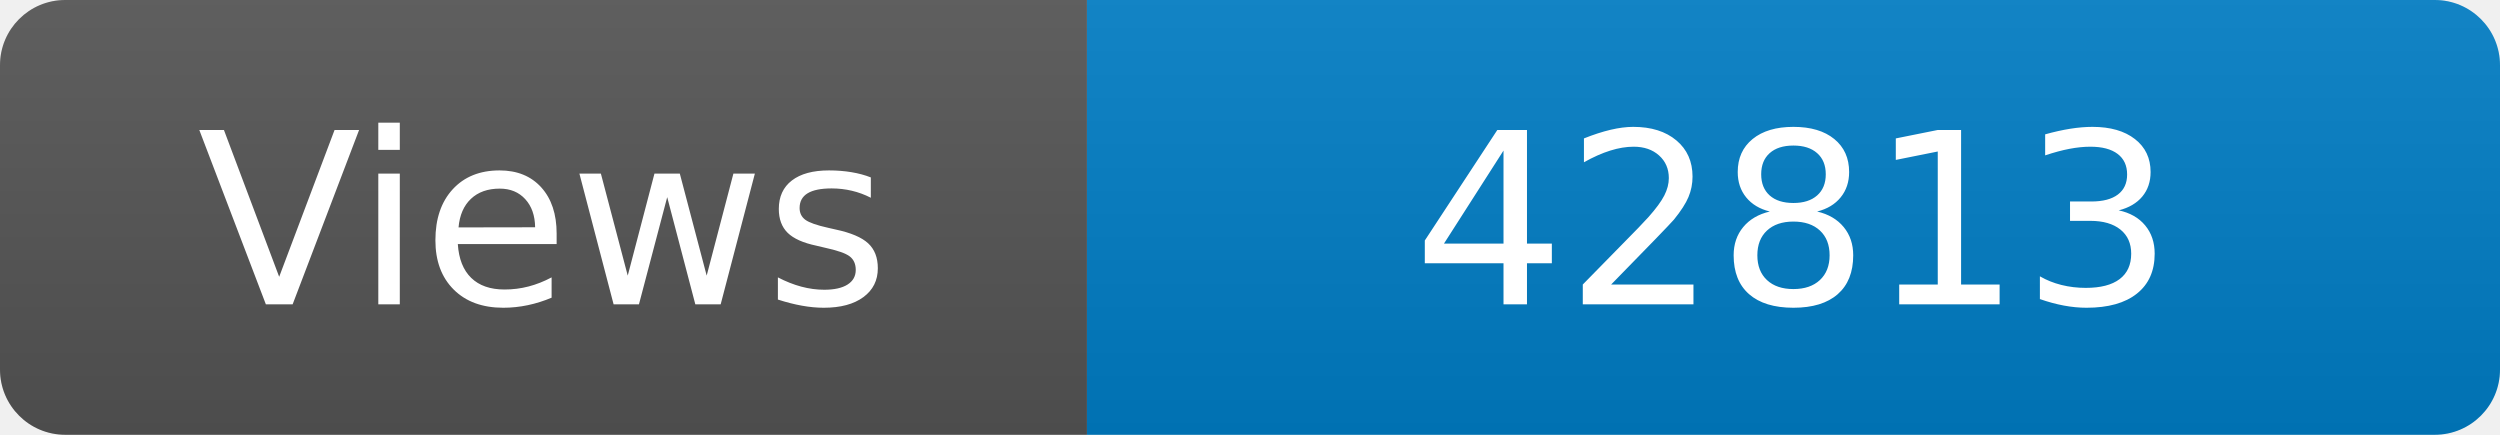
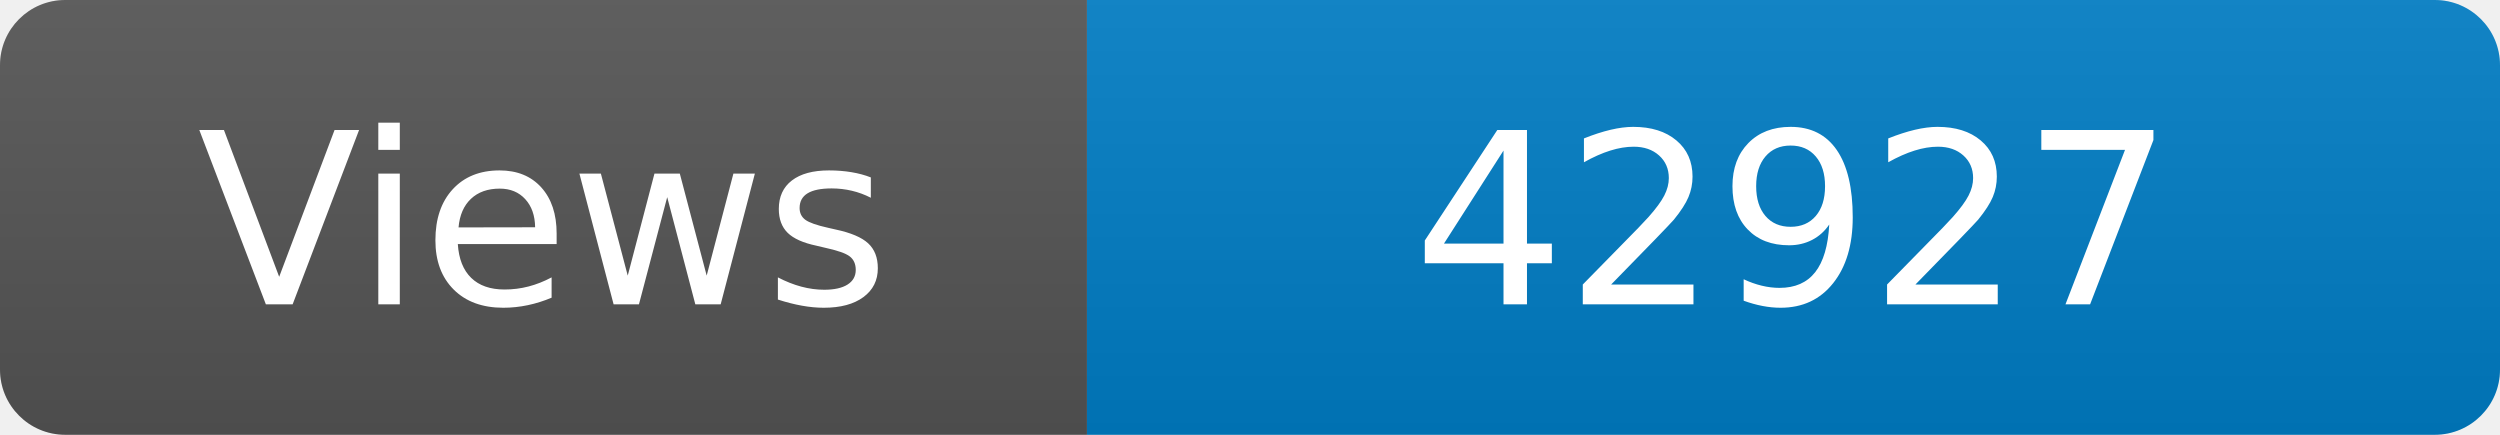
<svg xmlns="http://www.w3.org/2000/svg" width="115" height="20" role="img" aria-label="Maintained?: yes">
  <linearGradient id="s" x2="0" y2="100%">
    <stop offset="0" stop-color="#bbb" stop-opacity=".1" />
    <stop offset="1" stop-opacity=".1" />
  </linearGradient>
  <clipPath id="r">
    <rect width="115" height="20" rx="3" fill="#fff" />
  </clipPath>
  <g clip-path="url(#r)">
    <rect width="50" height="20" fill="#555" />
    <rect x="50" width="160" height="20" fill="#007ec6" />
    <rect width="115" height="20" fill="url(#s)" />
  </g>
  <g fill="#fff" text-anchor="middle" font-family="Verdana,Geneva,DejaVu Sans,sans-serif" font-size="110">
    <text x="250" y="140" transform="scale(.1)" fill="#fff">Views</text>
-     <text x="825" y="140" transform="scale(.1)" fill="#fff">42813</text>
+     <text x="825" y="140" transform="scale(.1)" fill="#fff">42927</text>
  </g>
</svg>
